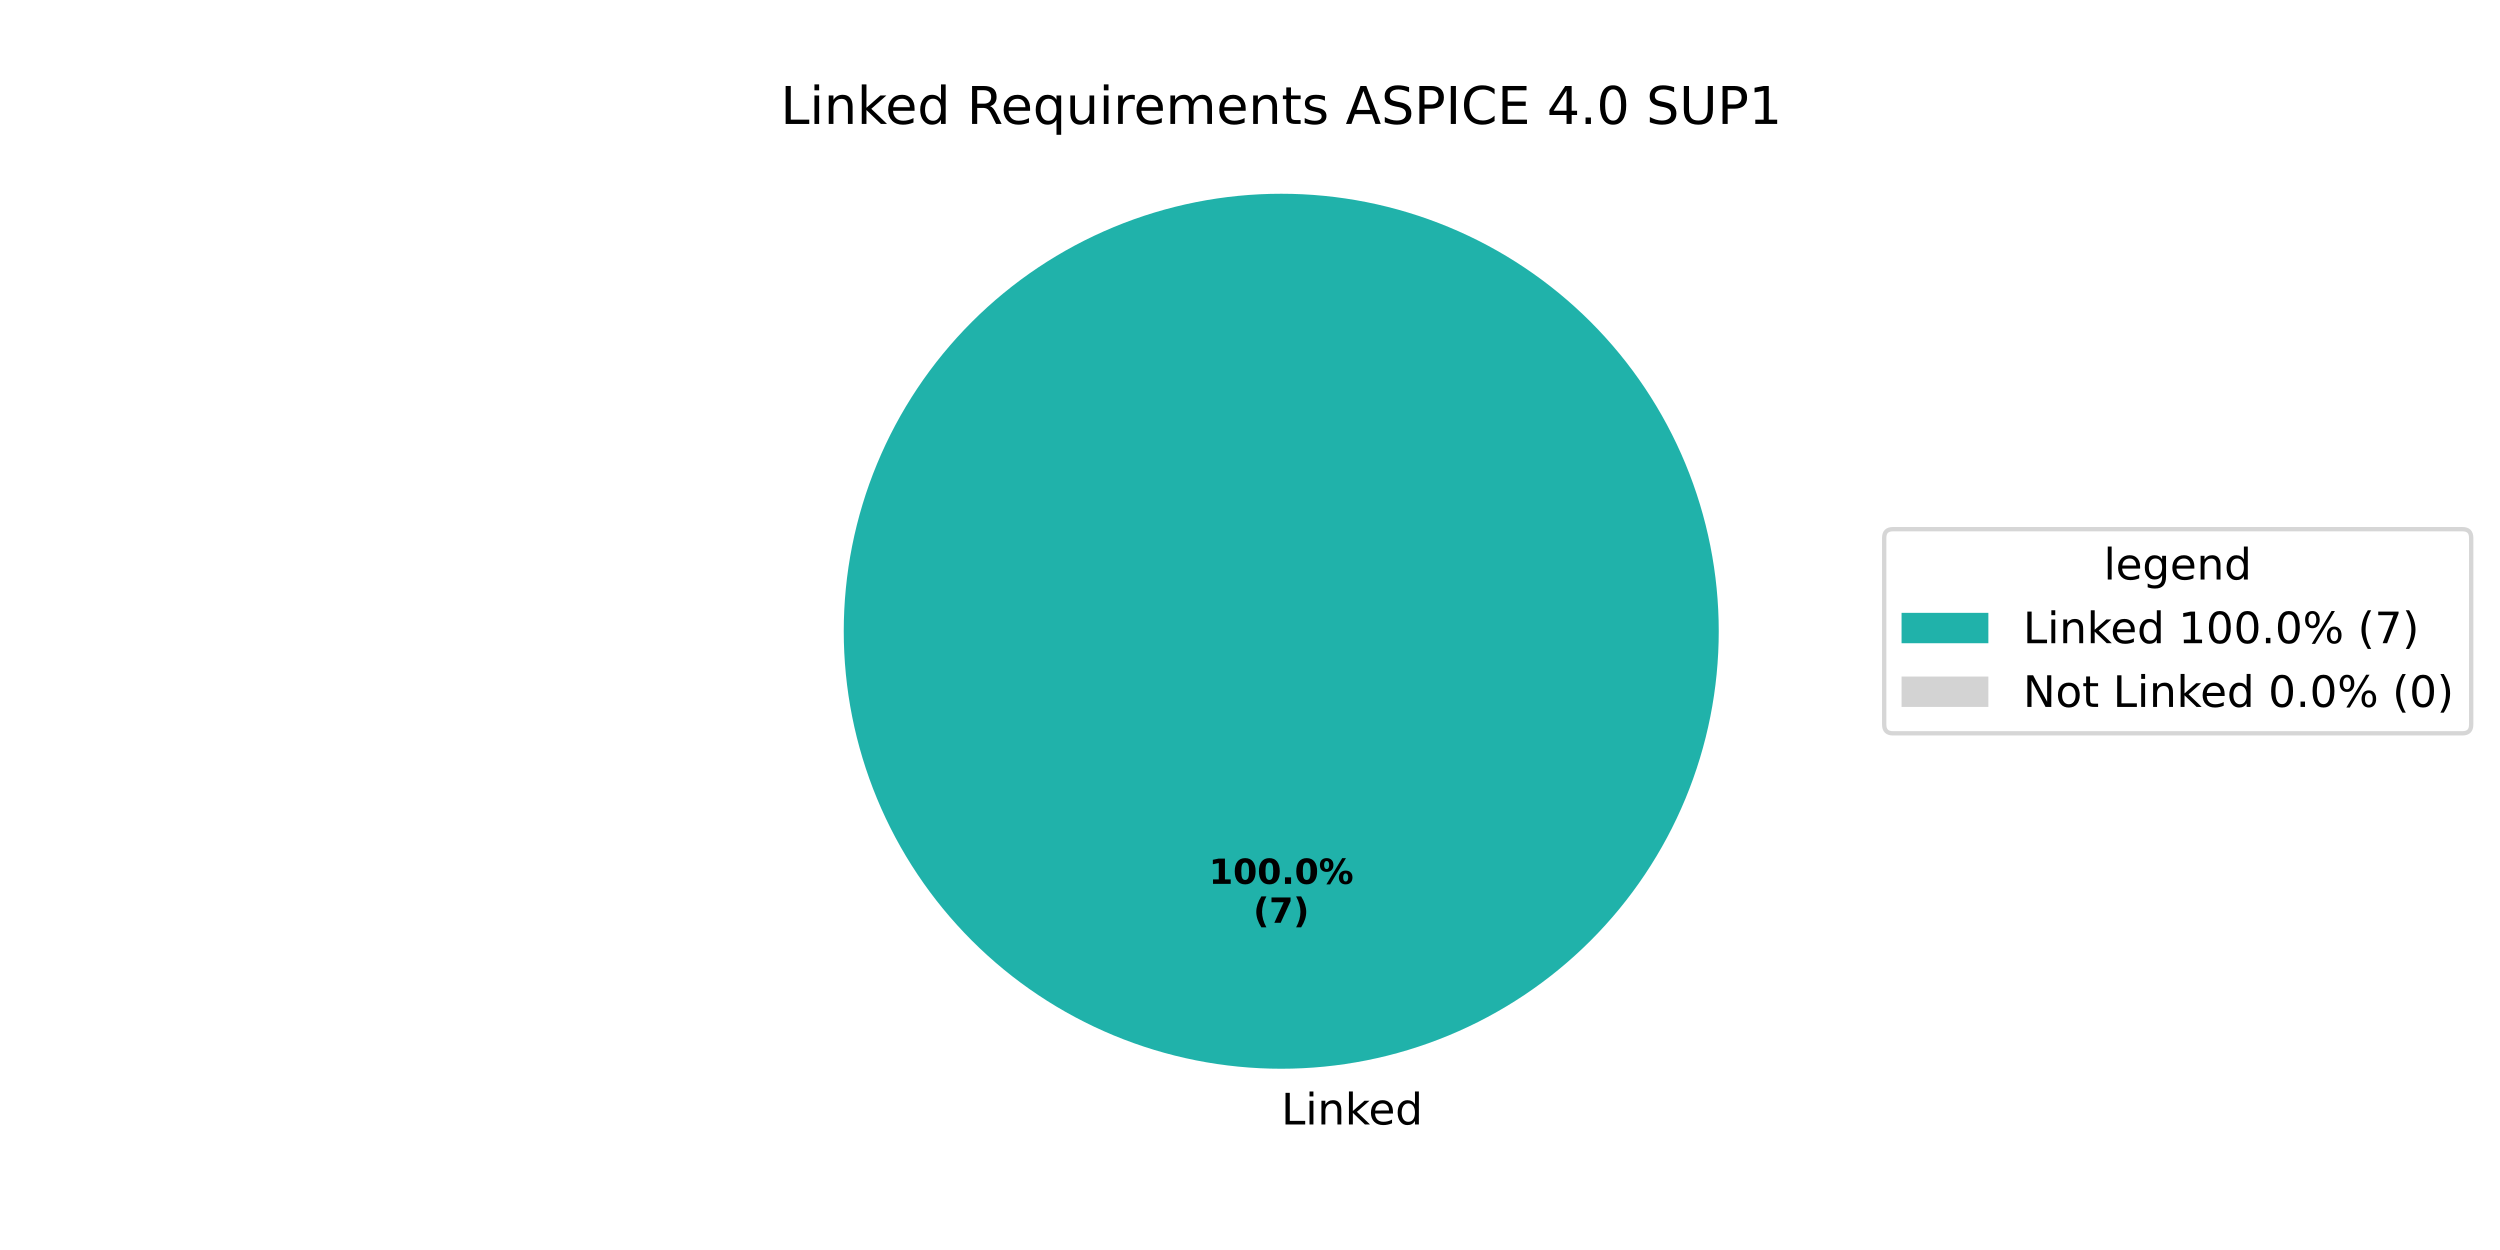
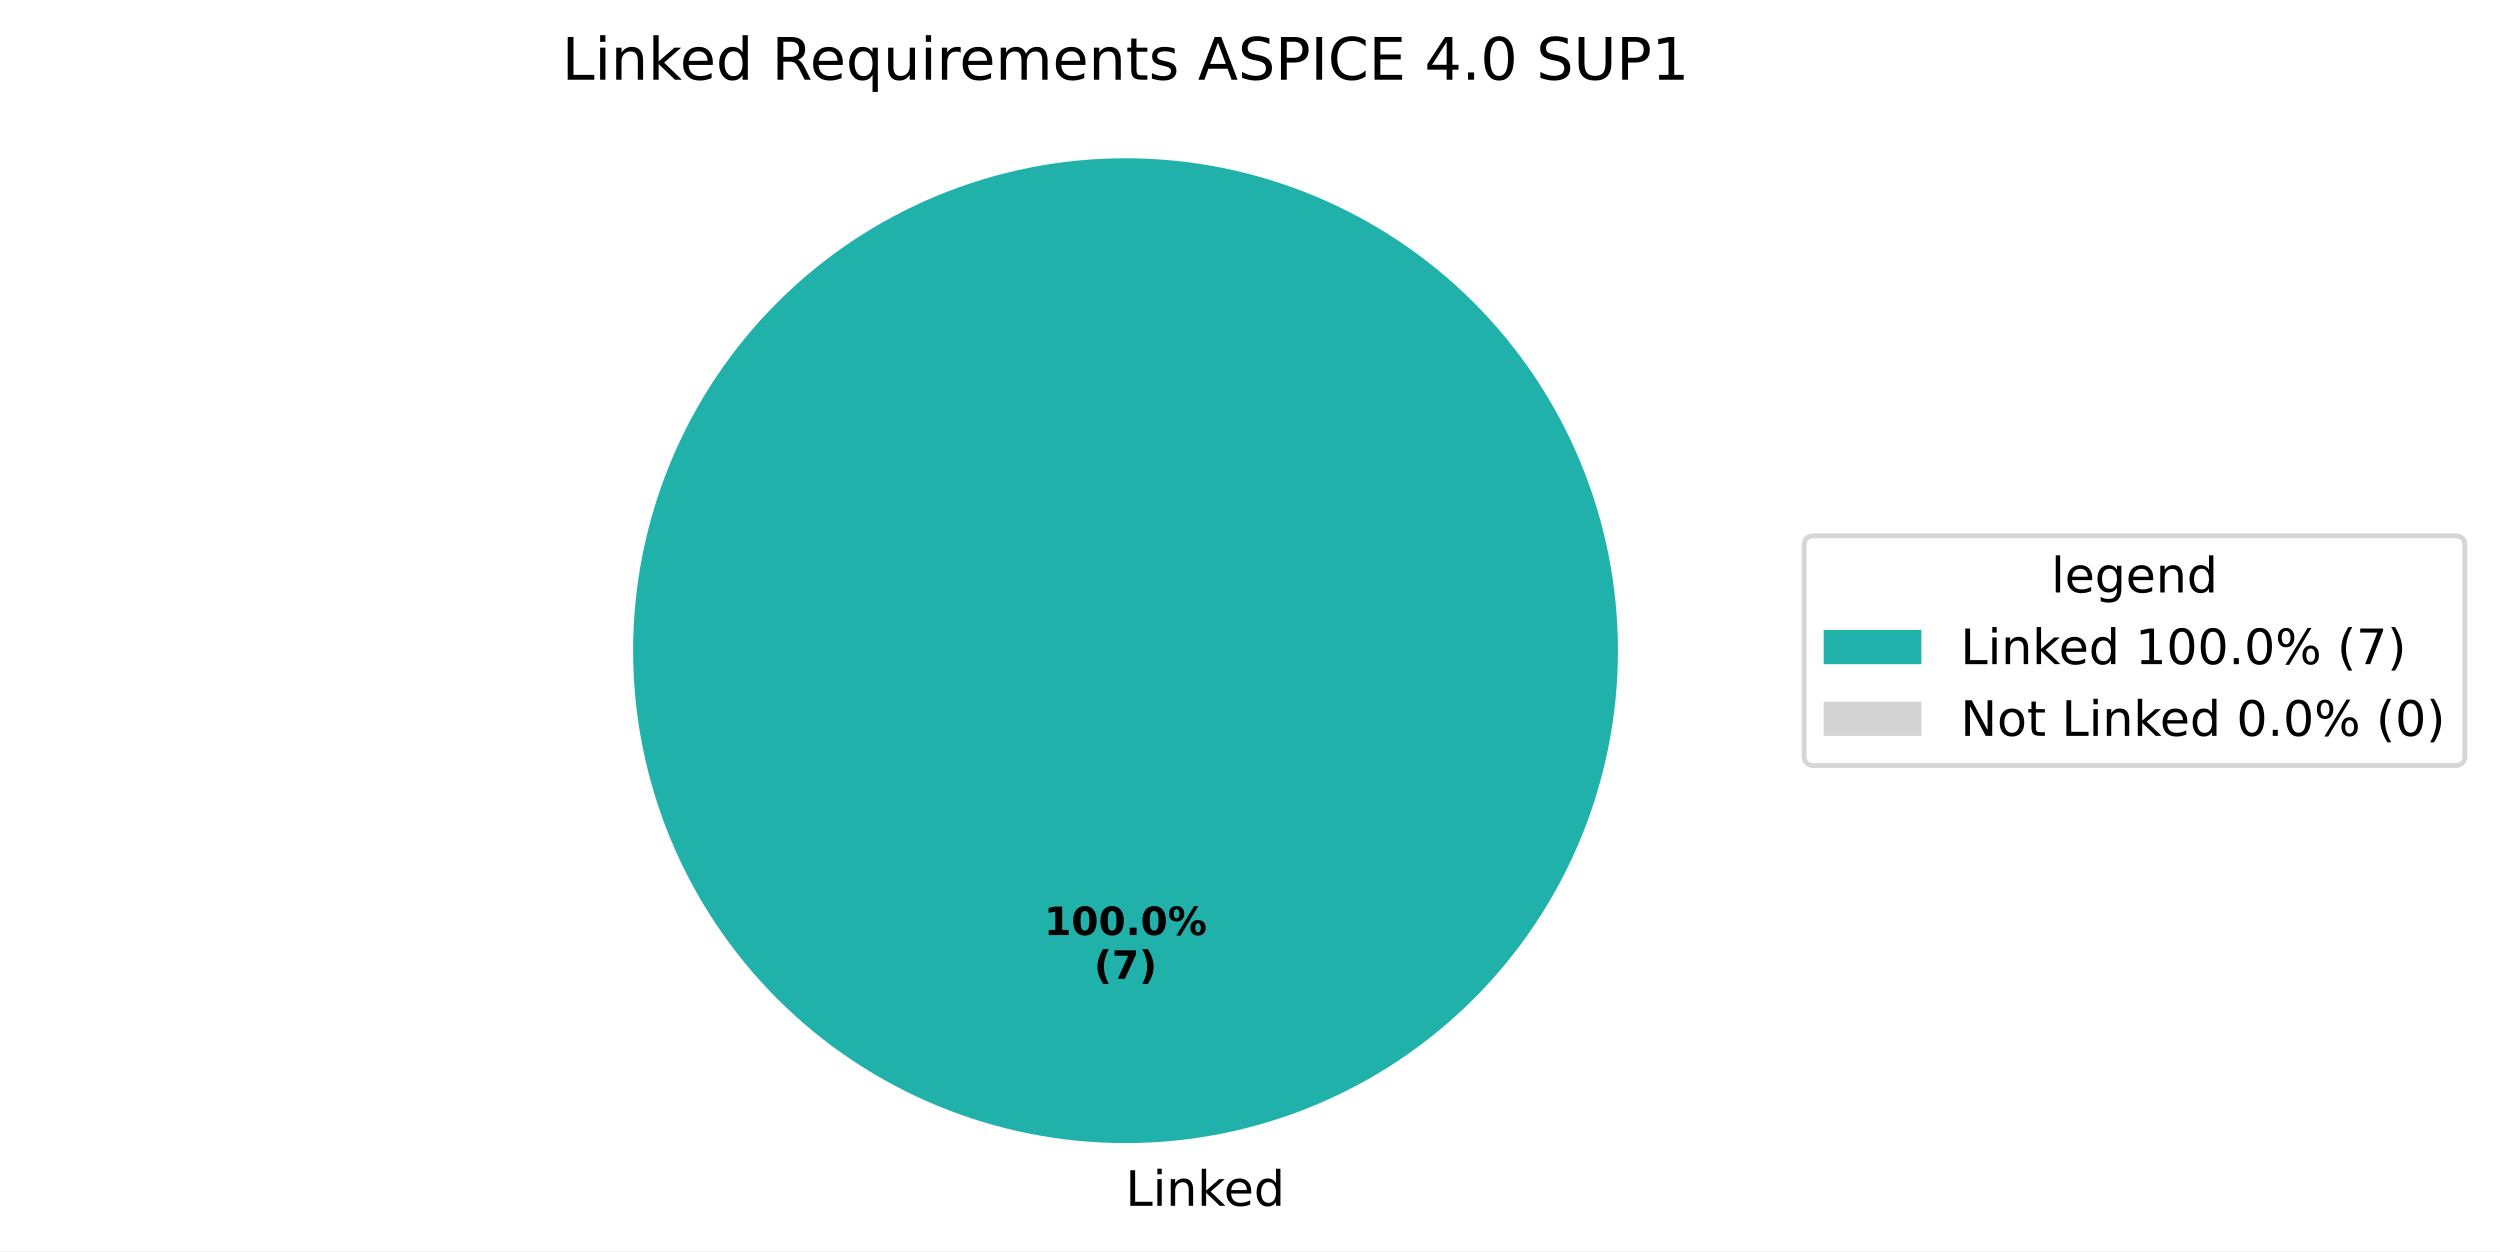
- <svg xmlns="http://www.w3.org/2000/svg" xmlns:xlink="http://www.w3.org/1999/xlink" width="576pt" height="288pt" viewBox="0 0 576 288" version="1.1">
+ <svg xmlns="http://www.w3.org/2000/svg" xmlns:xlink="http://www.w3.org/1999/xlink" width="511.762pt" height="256.117pt" viewBox="0 0 511.762 256.117" version="1.1">
  <defs>
    <style type="text/css">*{stroke-linejoin: round; stroke-linecap: butt}</style>
  </defs>
  <g id="figure_1">
    <g id="patch_1">
-       <path d="M 0 288  L 576 288  L 576 0  L 0 0  z " style="fill: #ffffff" />
+       <path d="M 0 256.117  L 511.762 256.117  L 511.762 0  L 0 0  z " style="fill: #ffffff" />
    </g>
    <g id="axes_1">
      <g id="patch_2">
-         <path d="M 396 145.44  C 396 132.203 393.393 119.095 388.327 106.866  C 383.262 94.636 375.836 83.524 366.476 74.164  C 357.116 64.804 346.004 57.378 333.774 52.313  C 321.545 47.247 308.437 44.64 295.2 44.64  C 281.963 44.64 268.855 47.247 256.626 52.313  C 244.396 57.378 233.284 64.804 223.924 74.164  C 214.564 83.524 207.138 94.636 202.073 106.866  C 197.007 119.095 194.4 132.203 194.4 145.44  C 194.4 158.677 197.007 171.785 202.073 184.014  C 207.138 196.244 214.564 207.356 223.924 216.716  C 233.284 226.076 244.396 233.502 256.626 238.567  C 268.855 243.633 281.963 246.24 295.2 246.24  C 308.437 246.24 321.545 243.633 333.774 238.567  C 346.004 233.502 357.116 226.076 366.476 216.716  C 375.836 207.356 383.262 196.244 388.327 184.014  C 393.393 171.785 396 158.677 396 145.44  M 295.2 145.44  z " style="fill: #20b2aa" />
+         <path d="M 331.2 133.198  C 331.2 119.961 328.593 106.853 323.527 94.624  C 318.462 82.394 311.036 71.282 301.676 61.922  C 292.316 52.562 281.204 45.137 268.974 40.071  C 256.745 35.006 243.637 32.398 230.4 32.398  C 217.163 32.398 204.055 35.006 191.826 40.071  C 179.596 45.137 168.484 52.562 159.124 61.922  C 149.764 71.282 142.338 82.394 137.273 94.624  C 132.207 106.853 129.6 119.961 129.6 133.198  C 129.6 146.435 132.207 159.543 137.273 171.773  C 142.338 184.002 149.764 195.115 159.124 204.474  C 168.484 213.834 179.596 221.26 191.826 226.325  C 204.055 231.391 217.163 233.998 230.4 233.998  C 243.637 233.998 256.745 231.391 268.974 226.325  C 281.204 221.26 292.316 213.834 301.676 204.474  C 311.036 195.115 318.462 184.002 323.527 171.773  C 328.593 159.543 331.2 146.435 331.2 133.198  M 230.4 133.198  z " style="fill: #20b2aa" />
      </g>
      <g id="patch_3">
-         <path d="M 295.2 44.64  C 295.2 44.64 295.2 44.64 295.2 44.64  L 295.2 145.44  z " style="fill: #d3d3d3" />
+         <path d="M 230.4 32.398  C 230.4 32.398 230.4 32.398 230.4 32.398  L 230.4 133.198  z " style="fill: #d3d3d3" />
      </g>
      <g id="matplotlib.axis_1" />
      <g id="matplotlib.axis_2" />
      <g id="text_1">
-         <g transform="translate(295.2 259.0794) scale(0.1 -0.1)">
+         <g transform="translate(230.4 246.8375) scale(0.1 -0.1)">
          <defs>
            <path id="DejaVuSans-4c" d="M 628 4666  L 1259 4666  L 1259 531  L 3531 531  L 3531 0  L 628 0  L 628 4666  z " transform="scale(0.015625)" />
            <path id="DejaVuSans-69" d="M 603 3500  L 1178 3500  L 1178 0  L 603 0  L 603 3500  z M 603 4863  L 1178 4863  L 1178 4134  L 603 4134  L 603 4863  z " transform="scale(0.015625)" />
            <path id="DejaVuSans-6e" d="M 3513 2113  L 3513 0  L 2938 0  L 2938 2094  Q 2938 2591 2744 2837  Q 2550 3084 2163 3084  Q 1697 3084 1428 2787  Q 1159 2491 1159 1978  L 1159 0  L 581 0  L 581 3500  L 1159 3500  L 1159 2956  Q 1366 3272 1645 3428  Q 1925 3584 2291 3584  Q 2894 3584 3203 3211  Q 3513 2838 3513 2113  z " transform="scale(0.015625)" />
            <path id="DejaVuSans-6b" d="M 581 4863  L 1159 4863  L 1159 1991  L 2875 3500  L 3609 3500  L 1753 1863  L 3688 0  L 2938 0  L 1159 1709  L 1159 0  L 581 0  L 581 4863  z " transform="scale(0.015625)" />
            <path id="DejaVuSans-65" d="M 3597 1894  L 3597 1613  L 953 1613  Q 991 1019 1311 708  Q 1631 397 2203 397  Q 2534 397 2845 478  Q 3156 559 3463 722  L 3463 178  Q 3153 47 2828 -22  Q 2503 -91 2169 -91  Q 1331 -91 842 396  Q 353 884 353 1716  Q 353 2575 817 3079  Q 1281 3584 2069 3584  Q 2775 3584 3186 3129  Q 3597 2675 3597 1894  z M 3022 2063  Q 3016 2534 2758 2815  Q 2500 3097 2075 3097  Q 1594 3097 1305 2825  Q 1016 2553 972 2059  L 3022 2063  z " transform="scale(0.015625)" />
            <path id="DejaVuSans-64" d="M 2906 2969  L 2906 4863  L 3481 4863  L 3481 0  L 2906 0  L 2906 525  Q 2725 213 2448 61  Q 2172 -91 1784 -91  Q 1150 -91 751 415  Q 353 922 353 1747  Q 353 2572 751 3078  Q 1150 3584 1784 3584  Q 2172 3584 2448 3432  Q 2725 3281 2906 2969  z M 947 1747  Q 947 1113 1208 752  Q 1469 391 1925 391  Q 2381 391 2643 752  Q 2906 1113 2906 1747  Q 2906 2381 2643 2742  Q 2381 3103 1925 3103  Q 1469 3103 1208 2742  Q 947 2381 947 1747  z " transform="scale(0.015625)" />
          </defs>
          <use xlink:href="#DejaVuSans-4c" />
          <use xlink:href="#DejaVuSans-69" transform="translate(55.71289 0)" />
          <use xlink:href="#DejaVuSans-6e" transform="translate(83.49609 0)" />
          <use xlink:href="#DejaVuSans-6b" transform="translate(146.875 0)" />
          <use xlink:href="#DejaVuSans-65" transform="translate(201.1602 0)" />
          <use xlink:href="#DejaVuSans-64" transform="translate(262.6836 0)" />
        </g>
      </g>
      <g id="text_2">
-         <g transform="translate(278.54 203.6484) scale(0.08 -0.08)">
+         <g transform="translate(213.74 191.4065) scale(0.08 -0.08)">
          <defs>
            <path id="DejaVuSans-Bold-31" d="M 750 831  L 1813 831  L 1813 3847  L 722 3622  L 722 4441  L 1806 4666  L 2950 4666  L 2950 831  L 4013 831  L 4013 0  L 750 0  L 750 831  z " transform="scale(0.015625)" />
            <path id="DejaVuSans-Bold-30" d="M 2944 2338  Q 2944 3213 2780 3570  Q 2616 3928 2228 3928  Q 1841 3928 1675 3570  Q 1509 3213 1509 2338  Q 1509 1453 1675 1090  Q 1841 728 2228 728  Q 2613 728 2778 1090  Q 2944 1453 2944 2338  z M 4147 2328  Q 4147 1169 3647 539  Q 3147 -91 2228 -91  Q 1306 -91 806 539  Q 306 1169 306 2328  Q 306 3491 806 4120  Q 1306 4750 2228 4750  Q 3147 4750 3647 4120  Q 4147 3491 4147 2328  z " transform="scale(0.015625)" />
            <path id="DejaVuSans-Bold-2e" d="M 653 1209  L 1778 1209  L 1778 0  L 653 0  L 653 1209  z " transform="scale(0.015625)" />
            <path id="DejaVuSans-Bold-25" d="M 4959 1925  Q 4738 1925 4616 1733  Q 4494 1541 4494 1184  Q 4494 825 4614 633  Q 4734 441 4959 441  Q 5184 441 5303 633  Q 5422 825 5422 1184  Q 5422 1541 5301 1733  Q 5181 1925 4959 1925  z M 4959 2450  Q 5541 2450 5875 2112  Q 6209 1775 6209 1184  Q 6209 594 5875 251  Q 5541 -91 4959 -91  Q 4378 -91 4042 251  Q 3706 594 3706 1184  Q 3706 1772 4042 2111  Q 4378 2450 4959 2450  z M 2094 -91  L 1403 -91  L 4319 4750  L 5013 4750  L 2094 -91  z M 1453 4750  Q 2034 4750 2367 4411  Q 2700 4072 2700 3481  Q 2700 2891 2367 2550  Q 2034 2209 1453 2209  Q 872 2209 539 2550  Q 206 2891 206 3481  Q 206 4072 539 4411  Q 872 4750 1453 4750  z M 1453 4225  Q 1228 4225 1106 4031  Q 984 3838 984 3481  Q 984 3122 1106 2926  Q 1228 2731 1453 2731  Q 1678 2731 1798 2926  Q 1919 3122 1919 3481  Q 1919 3838 1797 4031  Q 1675 4225 1453 4225  z " transform="scale(0.015625)" />
          </defs>
          <use xlink:href="#DejaVuSans-Bold-31" />
          <use xlink:href="#DejaVuSans-Bold-30" transform="translate(69.58008 0)" />
          <use xlink:href="#DejaVuSans-Bold-30" transform="translate(139.1602 0)" />
          <use xlink:href="#DejaVuSans-Bold-2e" transform="translate(208.7402 0)" />
          <use xlink:href="#DejaVuSans-Bold-30" transform="translate(246.7285 0)" />
          <use xlink:href="#DejaVuSans-Bold-25" transform="translate(316.3086 0)" />
        </g>
-         <g transform="translate(288.7606 212.6066) scale(0.08 -0.08)">
+         <g transform="translate(223.9606 200.3647) scale(0.08 -0.08)">
          <defs>
            <path id="DejaVuSans-Bold-28" d="M 2413 -844  L 1484 -844  Q 1006 -72 778 623  Q 550 1319 550 2003  Q 550 2688 779 3389  Q 1009 4091 1484 4856  L 2413 4856  Q 2013 4116 1813 3408  Q 1613 2700 1613 2009  Q 1613 1319 1811 609  Q 2009 -100 2413 -844  z " transform="scale(0.015625)" />
            <path id="DejaVuSans-Bold-37" d="M 428 4666  L 3944 4666  L 3944 3988  L 2125 0  L 953 0  L 2675 3781  L 428 3781  L 428 4666  z " transform="scale(0.015625)" />
            <path id="DejaVuSans-Bold-29" d="M 513 -844  Q 913 -100 1113 609  Q 1313 1319 1313 2009  Q 1313 2700 1113 3408  Q 913 4116 513 4856  L 1441 4856  Q 1916 4091 2145 3389  Q 2375 2688 2375 2003  Q 2375 1319 2147 623  Q 1919 -72 1441 -844  L 513 -844  z " transform="scale(0.015625)" />
          </defs>
          <use xlink:href="#DejaVuSans-Bold-28" />
          <use xlink:href="#DejaVuSans-Bold-37" transform="translate(45.70312 0)" />
          <use xlink:href="#DejaVuSans-Bold-29" transform="translate(115.2832 0)" />
        </g>
      </g>
      <g id="text_3">
-         <g transform="translate(179.8331 28.56) scale(0.12 -0.12)">
+         <g transform="translate(115.0331 16.31812) scale(0.12 -0.12)">
          <defs>
            <path id="DejaVuSans-20" transform="scale(0.015625)" />
            <path id="DejaVuSans-52" d="M 2841 2188  Q 3044 2119 3236 1894  Q 3428 1669 3622 1275  L 4263 0  L 3584 0  L 2988 1197  Q 2756 1666 2539 1819  Q 2322 1972 1947 1972  L 1259 1972  L 1259 0  L 628 0  L 628 4666  L 2053 4666  Q 2853 4666 3247 4331  Q 3641 3997 3641 3322  Q 3641 2881 3436 2590  Q 3231 2300 2841 2188  z M 1259 4147  L 1259 2491  L 2053 2491  Q 2509 2491 2742 2702  Q 2975 2913 2975 3322  Q 2975 3731 2742 3939  Q 2509 4147 2053 4147  L 1259 4147  z " transform="scale(0.015625)" />
            <path id="DejaVuSans-71" d="M 947 1747  Q 947 1113 1208 752  Q 1469 391 1925 391  Q 2381 391 2643 752  Q 2906 1113 2906 1747  Q 2906 2381 2643 2742  Q 2381 3103 1925 3103  Q 1469 3103 1208 2742  Q 947 2381 947 1747  z M 2906 525  Q 2725 213 2448 61  Q 2172 -91 1784 -91  Q 1150 -91 751 415  Q 353 922 353 1747  Q 353 2572 751 3078  Q 1150 3584 1784 3584  Q 2172 3584 2448 3432  Q 2725 3281 2906 2969  L 2906 3500  L 3481 3500  L 3481 -1331  L 2906 -1331  L 2906 525  z " transform="scale(0.015625)" />
            <path id="DejaVuSans-75" d="M 544 1381  L 544 3500  L 1119 3500  L 1119 1403  Q 1119 906 1312 657  Q 1506 409 1894 409  Q 2359 409 2629 706  Q 2900 1003 2900 1516  L 2900 3500  L 3475 3500  L 3475 0  L 2900 0  L 2900 538  Q 2691 219 2414 64  Q 2138 -91 1772 -91  Q 1169 -91 856 284  Q 544 659 544 1381  z M 1991 3584  L 1991 3584  z " transform="scale(0.015625)" />
            <path id="DejaVuSans-72" d="M 2631 2963  Q 2534 3019 2420 3045  Q 2306 3072 2169 3072  Q 1681 3072 1420 2755  Q 1159 2438 1159 1844  L 1159 0  L 581 0  L 581 3500  L 1159 3500  L 1159 2956  Q 1341 3275 1631 3429  Q 1922 3584 2338 3584  Q 2397 3584 2469 3576  Q 2541 3569 2628 3553  L 2631 2963  z " transform="scale(0.015625)" />
            <path id="DejaVuSans-6d" d="M 3328 2828  Q 3544 3216 3844 3400  Q 4144 3584 4550 3584  Q 5097 3584 5394 3201  Q 5691 2819 5691 2113  L 5691 0  L 5113 0  L 5113 2094  Q 5113 2597 4934 2840  Q 4756 3084 4391 3084  Q 3944 3084 3684 2787  Q 3425 2491 3425 1978  L 3425 0  L 2847 0  L 2847 2094  Q 2847 2600 2669 2842  Q 2491 3084 2119 3084  Q 1678 3084 1418 2786  Q 1159 2488 1159 1978  L 1159 0  L 581 0  L 581 3500  L 1159 3500  L 1159 2956  Q 1356 3278 1631 3431  Q 1906 3584 2284 3584  Q 2666 3584 2933 3390  Q 3200 3197 3328 2828  z " transform="scale(0.015625)" />
            <path id="DejaVuSans-74" d="M 1172 4494  L 1172 3500  L 2356 3500  L 2356 3053  L 1172 3053  L 1172 1153  Q 1172 725 1289 603  Q 1406 481 1766 481  L 2356 481  L 2356 0  L 1766 0  Q 1100 0 847 248  Q 594 497 594 1153  L 594 3053  L 172 3053  L 172 3500  L 594 3500  L 594 4494  L 1172 4494  z " transform="scale(0.015625)" />
            <path id="DejaVuSans-73" d="M 2834 3397  L 2834 2853  Q 2591 2978 2328 3040  Q 2066 3103 1784 3103  Q 1356 3103 1142 2972  Q 928 2841 928 2578  Q 928 2378 1081 2264  Q 1234 2150 1697 2047  L 1894 2003  Q 2506 1872 2764 1633  Q 3022 1394 3022 966  Q 3022 478 2636 193  Q 2250 -91 1575 -91  Q 1294 -91 989 -36  Q 684 19 347 128  L 347 722  Q 666 556 975 473  Q 1284 391 1588 391  Q 1994 391 2212 530  Q 2431 669 2431 922  Q 2431 1156 2273 1281  Q 2116 1406 1581 1522  L 1381 1569  Q 847 1681 609 1914  Q 372 2147 372 2553  Q 372 3047 722 3315  Q 1072 3584 1716 3584  Q 2034 3584 2315 3537  Q 2597 3491 2834 3397  z " transform="scale(0.015625)" />
            <path id="DejaVuSans-41" d="M 2188 4044  L 1331 1722  L 3047 1722  L 2188 4044  z M 1831 4666  L 2547 4666  L 4325 0  L 3669 0  L 3244 1197  L 1141 1197  L 716 0  L 50 0  L 1831 4666  z " transform="scale(0.015625)" />
            <path id="DejaVuSans-53" d="M 3425 4513  L 3425 3897  Q 3066 4069 2747 4153  Q 2428 4238 2131 4238  Q 1616 4238 1336 4038  Q 1056 3838 1056 3469  Q 1056 3159 1242 3001  Q 1428 2844 1947 2747  L 2328 2669  Q 3034 2534 3370 2195  Q 3706 1856 3706 1288  Q 3706 609 3251 259  Q 2797 -91 1919 -91  Q 1588 -91 1214 -16  Q 841 59 441 206  L 441 856  Q 825 641 1194 531  Q 1563 422 1919 422  Q 2459 422 2753 634  Q 3047 847 3047 1241  Q 3047 1584 2836 1778  Q 2625 1972 2144 2069  L 1759 2144  Q 1053 2284 737 2584  Q 422 2884 422 3419  Q 422 4038 858 4394  Q 1294 4750 2059 4750  Q 2388 4750 2728 4690  Q 3069 4631 3425 4513  z " transform="scale(0.015625)" />
            <path id="DejaVuSans-50" d="M 1259 4147  L 1259 2394  L 2053 2394  Q 2494 2394 2734 2622  Q 2975 2850 2975 3272  Q 2975 3691 2734 3919  Q 2494 4147 2053 4147  L 1259 4147  z M 628 4666  L 2053 4666  Q 2838 4666 3239 4311  Q 3641 3956 3641 3272  Q 3641 2581 3239 2228  Q 2838 1875 2053 1875  L 1259 1875  L 1259 0  L 628 0  L 628 4666  z " transform="scale(0.015625)" />
            <path id="DejaVuSans-49" d="M 628 4666  L 1259 4666  L 1259 0  L 628 0  L 628 4666  z " transform="scale(0.015625)" />
            <path id="DejaVuSans-43" d="M 4122 4306  L 4122 3641  Q 3803 3938 3442 4084  Q 3081 4231 2675 4231  Q 1875 4231 1450 3742  Q 1025 3253 1025 2328  Q 1025 1406 1450 917  Q 1875 428 2675 428  Q 3081 428 3442 575  Q 3803 722 4122 1019  L 4122 359  Q 3791 134 3420 21  Q 3050 -91 2638 -91  Q 1578 -91 968 557  Q 359 1206 359 2328  Q 359 3453 968 4101  Q 1578 4750 2638 4750  Q 3056 4750 3426 4639  Q 3797 4528 4122 4306  z " transform="scale(0.015625)" />
            <path id="DejaVuSans-45" d="M 628 4666  L 3578 4666  L 3578 4134  L 1259 4134  L 1259 2753  L 3481 2753  L 3481 2222  L 1259 2222  L 1259 531  L 3634 531  L 3634 0  L 628 0  L 628 4666  z " transform="scale(0.015625)" />
            <path id="DejaVuSans-34" d="M 2419 4116  L 825 1625  L 2419 1625  L 2419 4116  z M 2253 4666  L 3047 4666  L 3047 1625  L 3713 1625  L 3713 1100  L 3047 1100  L 3047 0  L 2419 0  L 2419 1100  L 313 1100  L 313 1709  L 2253 4666  z " transform="scale(0.015625)" />
            <path id="DejaVuSans-2e" d="M 684 794  L 1344 794  L 1344 0  L 684 0  L 684 794  z " transform="scale(0.015625)" />
            <path id="DejaVuSans-30" d="M 2034 4250  Q 1547 4250 1301 3770  Q 1056 3291 1056 2328  Q 1056 1369 1301 889  Q 1547 409 2034 409  Q 2525 409 2770 889  Q 3016 1369 3016 2328  Q 3016 3291 2770 3770  Q 2525 4250 2034 4250  z M 2034 4750  Q 2819 4750 3233 4129  Q 3647 3509 3647 2328  Q 3647 1150 3233 529  Q 2819 -91 2034 -91  Q 1250 -91 836 529  Q 422 1150 422 2328  Q 422 3509 836 4129  Q 1250 4750 2034 4750  z " transform="scale(0.015625)" />
            <path id="DejaVuSans-55" d="M 556 4666  L 1191 4666  L 1191 1831  Q 1191 1081 1462 751  Q 1734 422 2344 422  Q 2950 422 3222 751  Q 3494 1081 3494 1831  L 3494 4666  L 4128 4666  L 4128 1753  Q 4128 841 3676 375  Q 3225 -91 2344 -91  Q 1459 -91 1007 375  Q 556 841 556 1753  L 556 4666  z " transform="scale(0.015625)" />
            <path id="DejaVuSans-31" d="M 794 531  L 1825 531  L 1825 4091  L 703 3866  L 703 4441  L 1819 4666  L 2450 4666  L 2450 531  L 3481 531  L 3481 0  L 794 0  L 794 531  z " transform="scale(0.015625)" />
          </defs>
          <use xlink:href="#DejaVuSans-4c" />
          <use xlink:href="#DejaVuSans-69" transform="translate(55.71289 0)" />
          <use xlink:href="#DejaVuSans-6e" transform="translate(83.49609 0)" />
          <use xlink:href="#DejaVuSans-6b" transform="translate(146.875 0)" />
          <use xlink:href="#DejaVuSans-65" transform="translate(201.1602 0)" />
          <use xlink:href="#DejaVuSans-64" transform="translate(262.6836 0)" />
          <use xlink:href="#DejaVuSans-20" transform="translate(326.1602 0)" />
          <use xlink:href="#DejaVuSans-52" transform="translate(357.9473 0)" />
          <use xlink:href="#DejaVuSans-65" transform="translate(422.9297 0)" />
          <use xlink:href="#DejaVuSans-71" transform="translate(484.4531 0)" />
          <use xlink:href="#DejaVuSans-75" transform="translate(547.9297 0)" />
          <use xlink:href="#DejaVuSans-69" transform="translate(611.3086 0)" />
          <use xlink:href="#DejaVuSans-72" transform="translate(639.0918 0)" />
          <use xlink:href="#DejaVuSans-65" transform="translate(677.9551 0)" />
          <use xlink:href="#DejaVuSans-6d" transform="translate(739.4785 0)" />
          <use xlink:href="#DejaVuSans-65" transform="translate(836.8906 0)" />
          <use xlink:href="#DejaVuSans-6e" transform="translate(898.4141 0)" />
          <use xlink:href="#DejaVuSans-74" transform="translate(961.793 0)" />
          <use xlink:href="#DejaVuSans-73" transform="translate(1001.002 0)" />
          <use xlink:href="#DejaVuSans-20" transform="translate(1053.102 0)" />
          <use xlink:href="#DejaVuSans-41" transform="translate(1084.889 0)" />
          <use xlink:href="#DejaVuSans-53" transform="translate(1153.297 0)" />
          <use xlink:href="#DejaVuSans-50" transform="translate(1216.773 0)" />
          <use xlink:href="#DejaVuSans-49" transform="translate(1277.076 0)" />
          <use xlink:href="#DejaVuSans-43" transform="translate(1306.568 0)" />
          <use xlink:href="#DejaVuSans-45" transform="translate(1376.393 0)" />
          <use xlink:href="#DejaVuSans-20" transform="translate(1439.576 0)" />
          <use xlink:href="#DejaVuSans-34" transform="translate(1471.363 0)" />
          <use xlink:href="#DejaVuSans-2e" transform="translate(1534.986 0)" />
          <use xlink:href="#DejaVuSans-30" transform="translate(1566.773 0)" />
          <use xlink:href="#DejaVuSans-20" transform="translate(1630.396 0)" />
          <use xlink:href="#DejaVuSans-53" transform="translate(1662.184 0)" />
          <use xlink:href="#DejaVuSans-55" transform="translate(1725.66 0)" />
          <use xlink:href="#DejaVuSans-50" transform="translate(1798.854 0)" />
          <use xlink:href="#DejaVuSans-31" transform="translate(1859.156 0)" />
        </g>
      </g>
      <g id="legend_1">
        <g id="patch_4">
-           <path d="M 436.12 168.957  L 567.362 168.957  Q 569.362 168.957 569.362 166.957  L 569.362 123.923  Q 569.362 121.923 567.362 121.923  L 436.12 121.923  Q 434.12 121.923 434.12 123.923  L 434.12 166.957  Q 434.12 168.957 436.12 168.957  z " style="fill: #ffffff; opacity: 0.8; stroke: #cccccc; stroke-linejoin: miter" />
+           <path d="M 371.32 156.715  L 502.562 156.715  Q 504.562 156.715 504.562 154.715  L 504.562 111.681  Q 504.562 109.681 502.562 109.681  L 371.32 109.681  Q 369.32 109.681 369.32 111.681  L 369.32 154.715  Q 369.32 156.715 371.32 156.715  z " style="fill: #ffffff; opacity: 0.8; stroke: #cccccc; stroke-linejoin: miter" />
        </g>
        <g id="text_4">
-           <g transform="translate(484.6817 133.5213) scale(0.1 -0.1)">
+           <g transform="translate(419.8817 121.2794) scale(0.1 -0.1)">
            <defs>
              <path id="DejaVuSans-6c" d="M 603 4863  L 1178 4863  L 1178 0  L 603 0  L 603 4863  z " transform="scale(0.015625)" />
              <path id="DejaVuSans-67" d="M 2906 1791  Q 2906 2416 2648 2759  Q 2391 3103 1925 3103  Q 1463 3103 1205 2759  Q 947 2416 947 1791  Q 947 1169 1205 825  Q 1463 481 1925 481  Q 2391 481 2648 825  Q 2906 1169 2906 1791  z M 3481 434  Q 3481 -459 3084 -895  Q 2688 -1331 1869 -1331  Q 1566 -1331 1297 -1286  Q 1028 -1241 775 -1147  L 775 -588  Q 1028 -725 1275 -790  Q 1522 -856 1778 -856  Q 2344 -856 2625 -561  Q 2906 -266 2906 331  L 2906 616  Q 2728 306 2450 153  Q 2172 0 1784 0  Q 1141 0 747 490  Q 353 981 353 1791  Q 353 2603 747 3093  Q 1141 3584 1784 3584  Q 2172 3584 2450 3431  Q 2728 3278 2906 2969  L 2906 3500  L 3481 3500  L 3481 434  z " transform="scale(0.015625)" />
            </defs>
            <use xlink:href="#DejaVuSans-6c" />
            <use xlink:href="#DejaVuSans-65" transform="translate(27.7832 0)" />
            <use xlink:href="#DejaVuSans-67" transform="translate(89.30664 0)" />
            <use xlink:href="#DejaVuSans-65" transform="translate(152.7832 0)" />
            <use xlink:href="#DejaVuSans-6e" transform="translate(214.3066 0)" />
            <use xlink:href="#DejaVuSans-64" transform="translate(277.6855 0)" />
          </g>
        </g>
        <g id="patch_5">
-           <path d="M 438.12 148.199  L 458.12 148.199  L 458.12 141.199  L 438.12 141.199  z " style="fill: #20b2aa" />
+           <path d="M 373.32 135.958  L 393.32 135.958  L 393.32 128.958  L 373.32 128.958  z " style="fill: #20b2aa" />
        </g>
        <g id="text_5">
-           <g transform="translate(466.12 148.1994) scale(0.1 -0.1)">
+           <g transform="translate(401.32 135.9575) scale(0.1 -0.1)">
            <defs>
              <path id="DejaVuSans-25" d="M 4653 2053  Q 4381 2053 4226 1822  Q 4072 1591 4072 1178  Q 4072 772 4226 539  Q 4381 306 4653 306  Q 4919 306 5073 539  Q 5228 772 5228 1178  Q 5228 1588 5073 1820  Q 4919 2053 4653 2053  z M 4653 2450  Q 5147 2450 5437 2106  Q 5728 1763 5728 1178  Q 5728 594 5436 251  Q 5144 -91 4653 -91  Q 4153 -91 3862 251  Q 3572 594 3572 1178  Q 3572 1766 3864 2108  Q 4156 2450 4653 2450  z M 1428 4353  Q 1159 4353 1004 4120  Q 850 3888 850 3481  Q 850 3069 1003 2837  Q 1156 2606 1428 2606  Q 1700 2606 1854 2837  Q 2009 3069 2009 3481  Q 2009 3884 1853 4118  Q 1697 4353 1428 4353  z M 4250 4750  L 4750 4750  L 1831 -91  L 1331 -91  L 4250 4750  z M 1428 4750  Q 1922 4750 2215 4408  Q 2509 4066 2509 3481  Q 2509 2891 2217 2550  Q 1925 2209 1428 2209  Q 931 2209 642 2551  Q 353 2894 353 3481  Q 353 4063 643 4406  Q 934 4750 1428 4750  z " transform="scale(0.015625)" />
              <path id="DejaVuSans-28" d="M 1984 4856  Q 1566 4138 1362 3434  Q 1159 2731 1159 2009  Q 1159 1288 1364 580  Q 1569 -128 1984 -844  L 1484 -844  Q 1016 -109 783 600  Q 550 1309 550 2009  Q 550 2706 781 3412  Q 1013 4119 1484 4856  L 1984 4856  z " transform="scale(0.015625)" />
              <path id="DejaVuSans-37" d="M 525 4666  L 3525 4666  L 3525 4397  L 1831 0  L 1172 0  L 2766 4134  L 525 4134  L 525 4666  z " transform="scale(0.015625)" />
              <path id="DejaVuSans-29" d="M 513 4856  L 1013 4856  Q 1481 4119 1714 3412  Q 1947 2706 1947 2009  Q 1947 1309 1714 600  Q 1481 -109 1013 -844  L 513 -844  Q 928 -128 1133 580  Q 1338 1288 1338 2009  Q 1338 2731 1133 3434  Q 928 4138 513 4856  z " transform="scale(0.015625)" />
            </defs>
            <use xlink:href="#DejaVuSans-4c" />
            <use xlink:href="#DejaVuSans-69" transform="translate(55.71289 0)" />
            <use xlink:href="#DejaVuSans-6e" transform="translate(83.49609 0)" />
            <use xlink:href="#DejaVuSans-6b" transform="translate(146.875 0)" />
            <use xlink:href="#DejaVuSans-65" transform="translate(201.1602 0)" />
            <use xlink:href="#DejaVuSans-64" transform="translate(262.6836 0)" />
            <use xlink:href="#DejaVuSans-20" transform="translate(326.1602 0)" />
            <use xlink:href="#DejaVuSans-31" transform="translate(357.9473 0)" />
            <use xlink:href="#DejaVuSans-30" transform="translate(421.5703 0)" />
            <use xlink:href="#DejaVuSans-30" transform="translate(485.1934 0)" />
            <use xlink:href="#DejaVuSans-2e" transform="translate(548.8164 0)" />
            <use xlink:href="#DejaVuSans-30" transform="translate(580.6035 0)" />
            <use xlink:href="#DejaVuSans-25" transform="translate(644.2266 0)" />
            <use xlink:href="#DejaVuSans-20" transform="translate(739.2461 0)" />
            <use xlink:href="#DejaVuSans-28" transform="translate(771.0332 0)" />
            <use xlink:href="#DejaVuSans-37" transform="translate(810.0469 0)" />
            <use xlink:href="#DejaVuSans-29" transform="translate(873.6699 0)" />
          </g>
        </g>
        <g id="patch_6">
-           <path d="M 438.12 162.877  L 458.12 162.877  L 458.12 155.877  L 438.12 155.877  z " style="fill: #d3d3d3" />
+           <path d="M 373.32 150.636  L 393.32 150.636  L 393.32 143.636  L 373.32 143.636  z " style="fill: #d3d3d3" />
        </g>
        <g id="text_6">
-           <g transform="translate(466.12 162.8775) scale(0.1 -0.1)">
+           <g transform="translate(401.32 150.6356) scale(0.1 -0.1)">
            <defs>
              <path id="DejaVuSans-4e" d="M 628 4666  L 1478 4666  L 3547 763  L 3547 4666  L 4159 4666  L 4159 0  L 3309 0  L 1241 3903  L 1241 0  L 628 0  L 628 4666  z " transform="scale(0.015625)" />
              <path id="DejaVuSans-6f" d="M 1959 3097  Q 1497 3097 1228 2736  Q 959 2375 959 1747  Q 959 1119 1226 758  Q 1494 397 1959 397  Q 2419 397 2687 759  Q 2956 1122 2956 1747  Q 2956 2369 2687 2733  Q 2419 3097 1959 3097  z M 1959 3584  Q 2709 3584 3137 3096  Q 3566 2609 3566 1747  Q 3566 888 3137 398  Q 2709 -91 1959 -91  Q 1206 -91 779 398  Q 353 888 353 1747  Q 353 2609 779 3096  Q 1206 3584 1959 3584  z " transform="scale(0.015625)" />
            </defs>
            <use xlink:href="#DejaVuSans-4e" />
            <use xlink:href="#DejaVuSans-6f" transform="translate(74.80469 0)" />
            <use xlink:href="#DejaVuSans-74" transform="translate(135.9863 0)" />
            <use xlink:href="#DejaVuSans-20" transform="translate(175.1953 0)" />
            <use xlink:href="#DejaVuSans-4c" transform="translate(206.9824 0)" />
            <use xlink:href="#DejaVuSans-69" transform="translate(262.6953 0)" />
            <use xlink:href="#DejaVuSans-6e" transform="translate(290.4785 0)" />
            <use xlink:href="#DejaVuSans-6b" transform="translate(353.8574 0)" />
            <use xlink:href="#DejaVuSans-65" transform="translate(408.1426 0)" />
            <use xlink:href="#DejaVuSans-64" transform="translate(469.666 0)" />
            <use xlink:href="#DejaVuSans-20" transform="translate(533.1426 0)" />
            <use xlink:href="#DejaVuSans-30" transform="translate(564.9297 0)" />
            <use xlink:href="#DejaVuSans-2e" transform="translate(628.5527 0)" />
            <use xlink:href="#DejaVuSans-30" transform="translate(660.3398 0)" />
            <use xlink:href="#DejaVuSans-25" transform="translate(723.9629 0)" />
            <use xlink:href="#DejaVuSans-20" transform="translate(818.9824 0)" />
            <use xlink:href="#DejaVuSans-28" transform="translate(850.7695 0)" />
            <use xlink:href="#DejaVuSans-30" transform="translate(889.7832 0)" />
            <use xlink:href="#DejaVuSans-29" transform="translate(953.4062 0)" />
          </g>
        </g>
      </g>
    </g>
  </g>
</svg>
